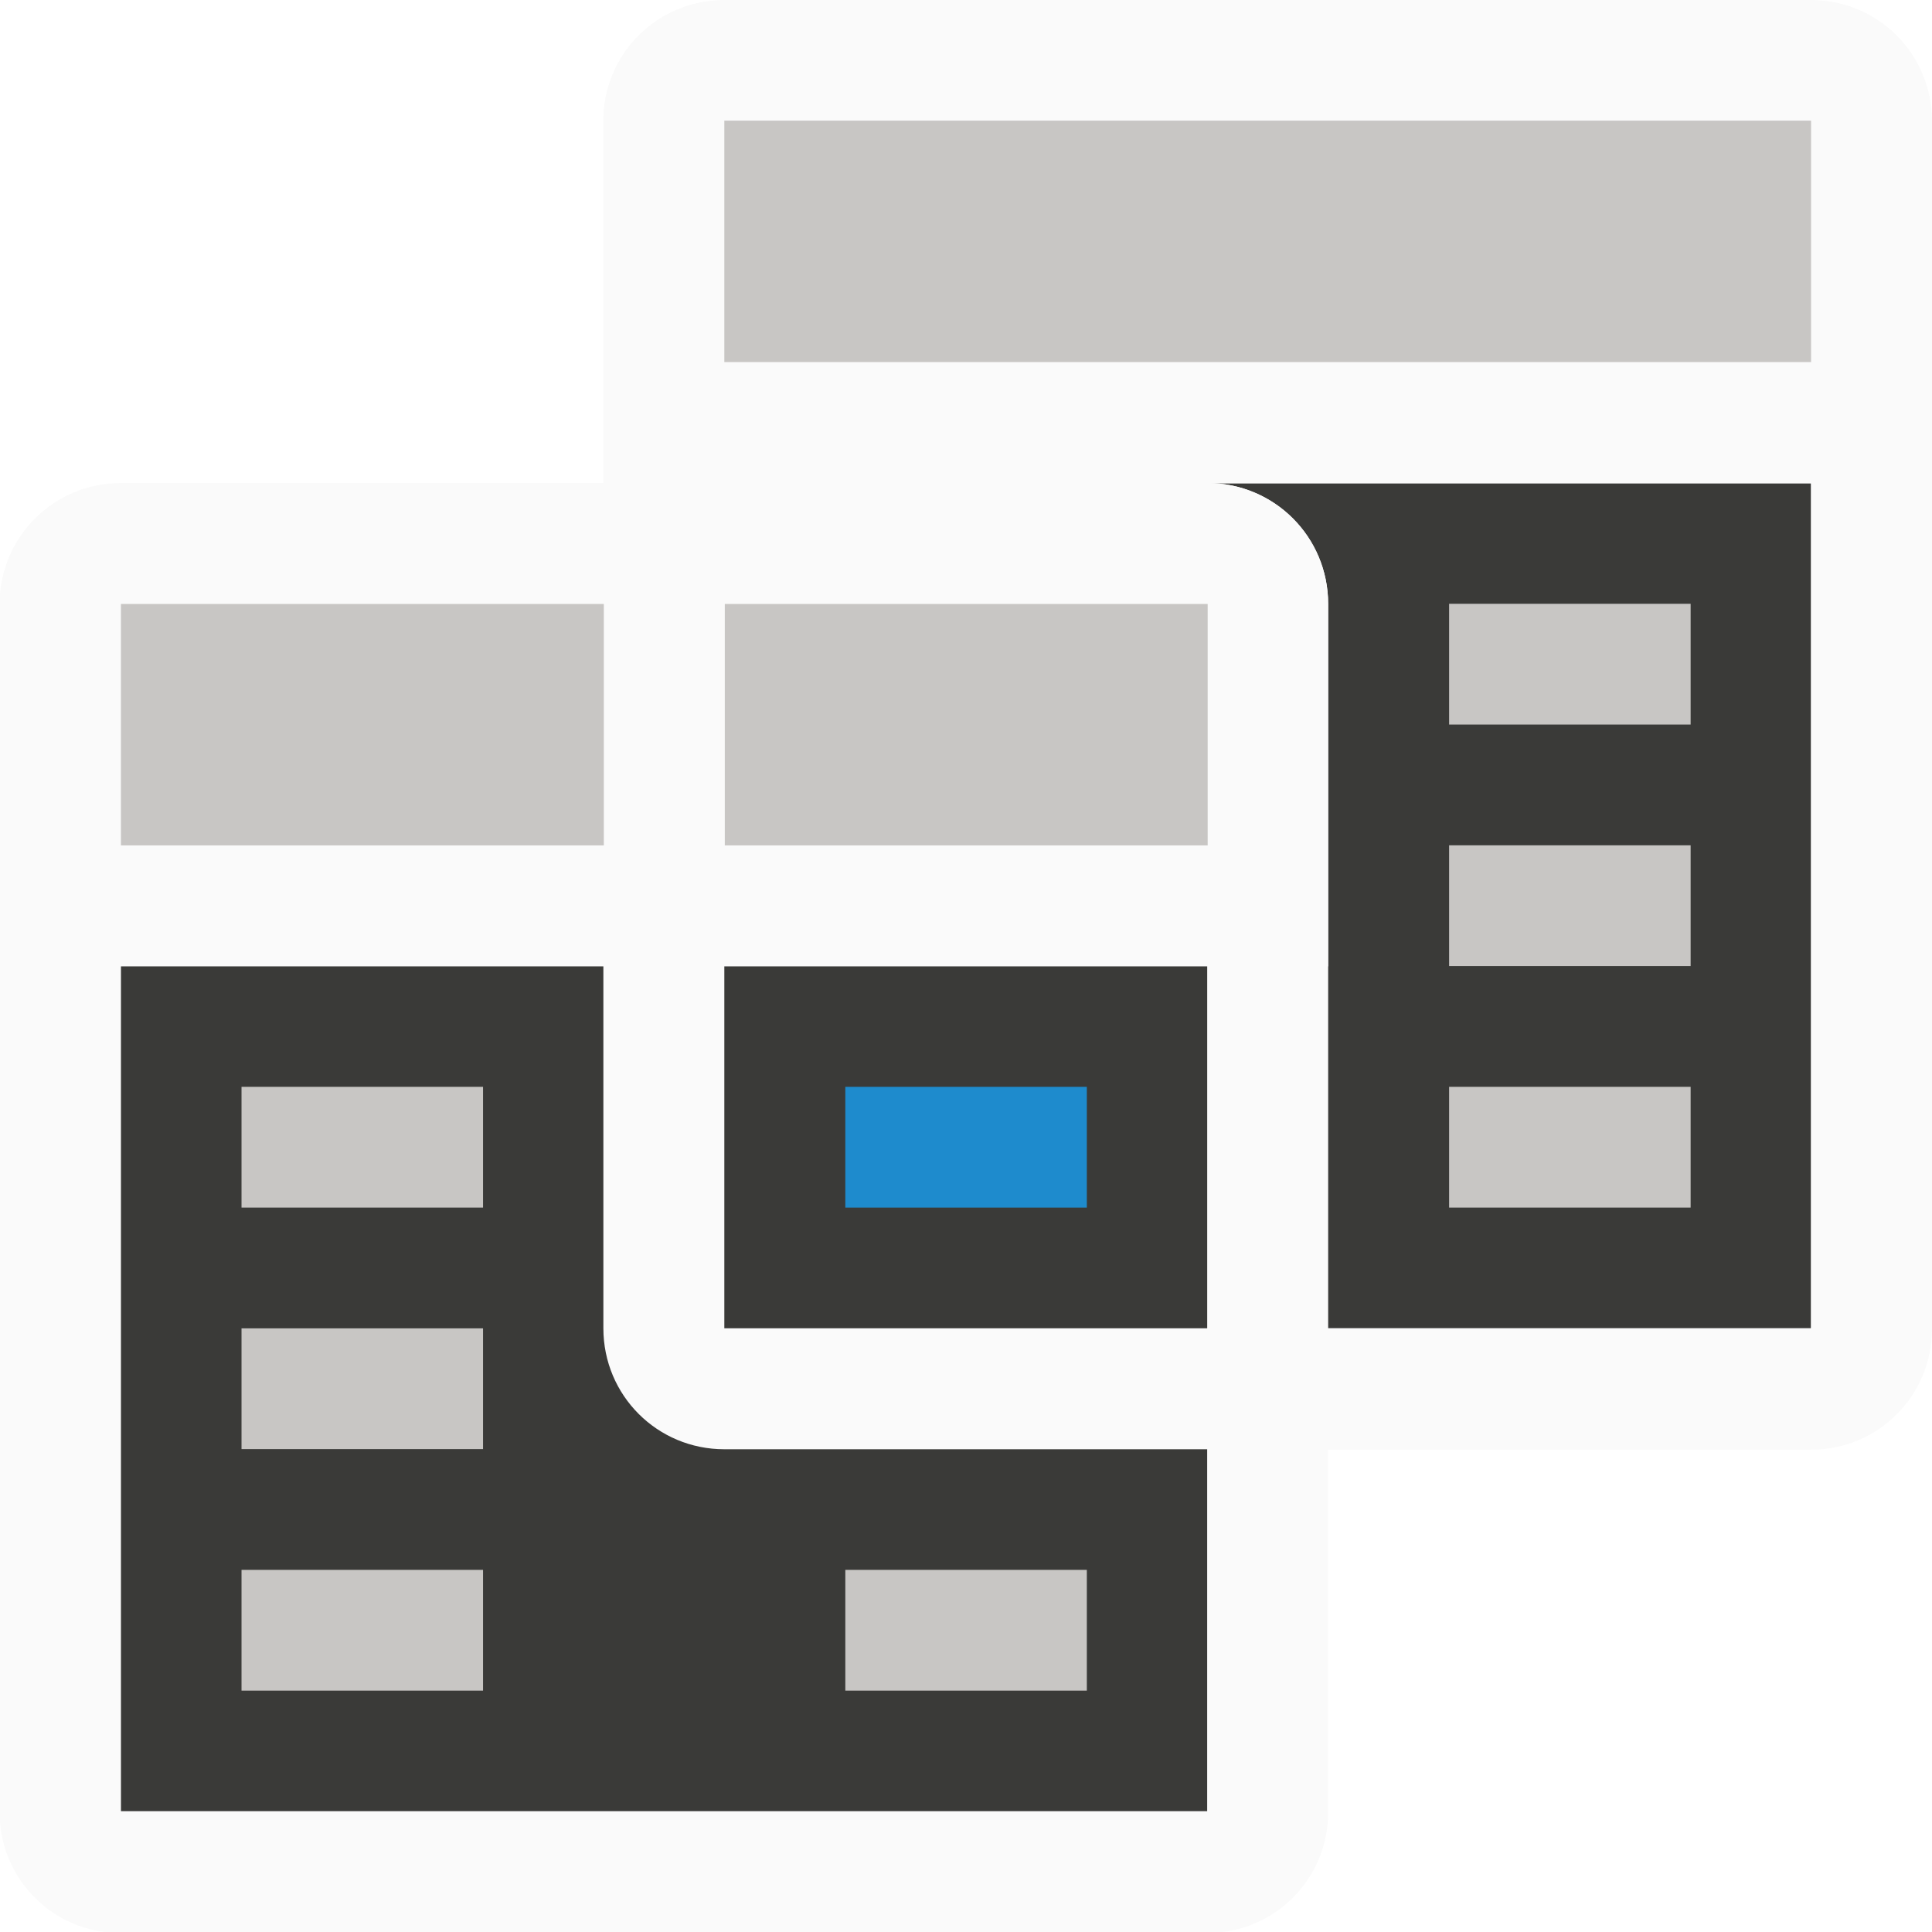
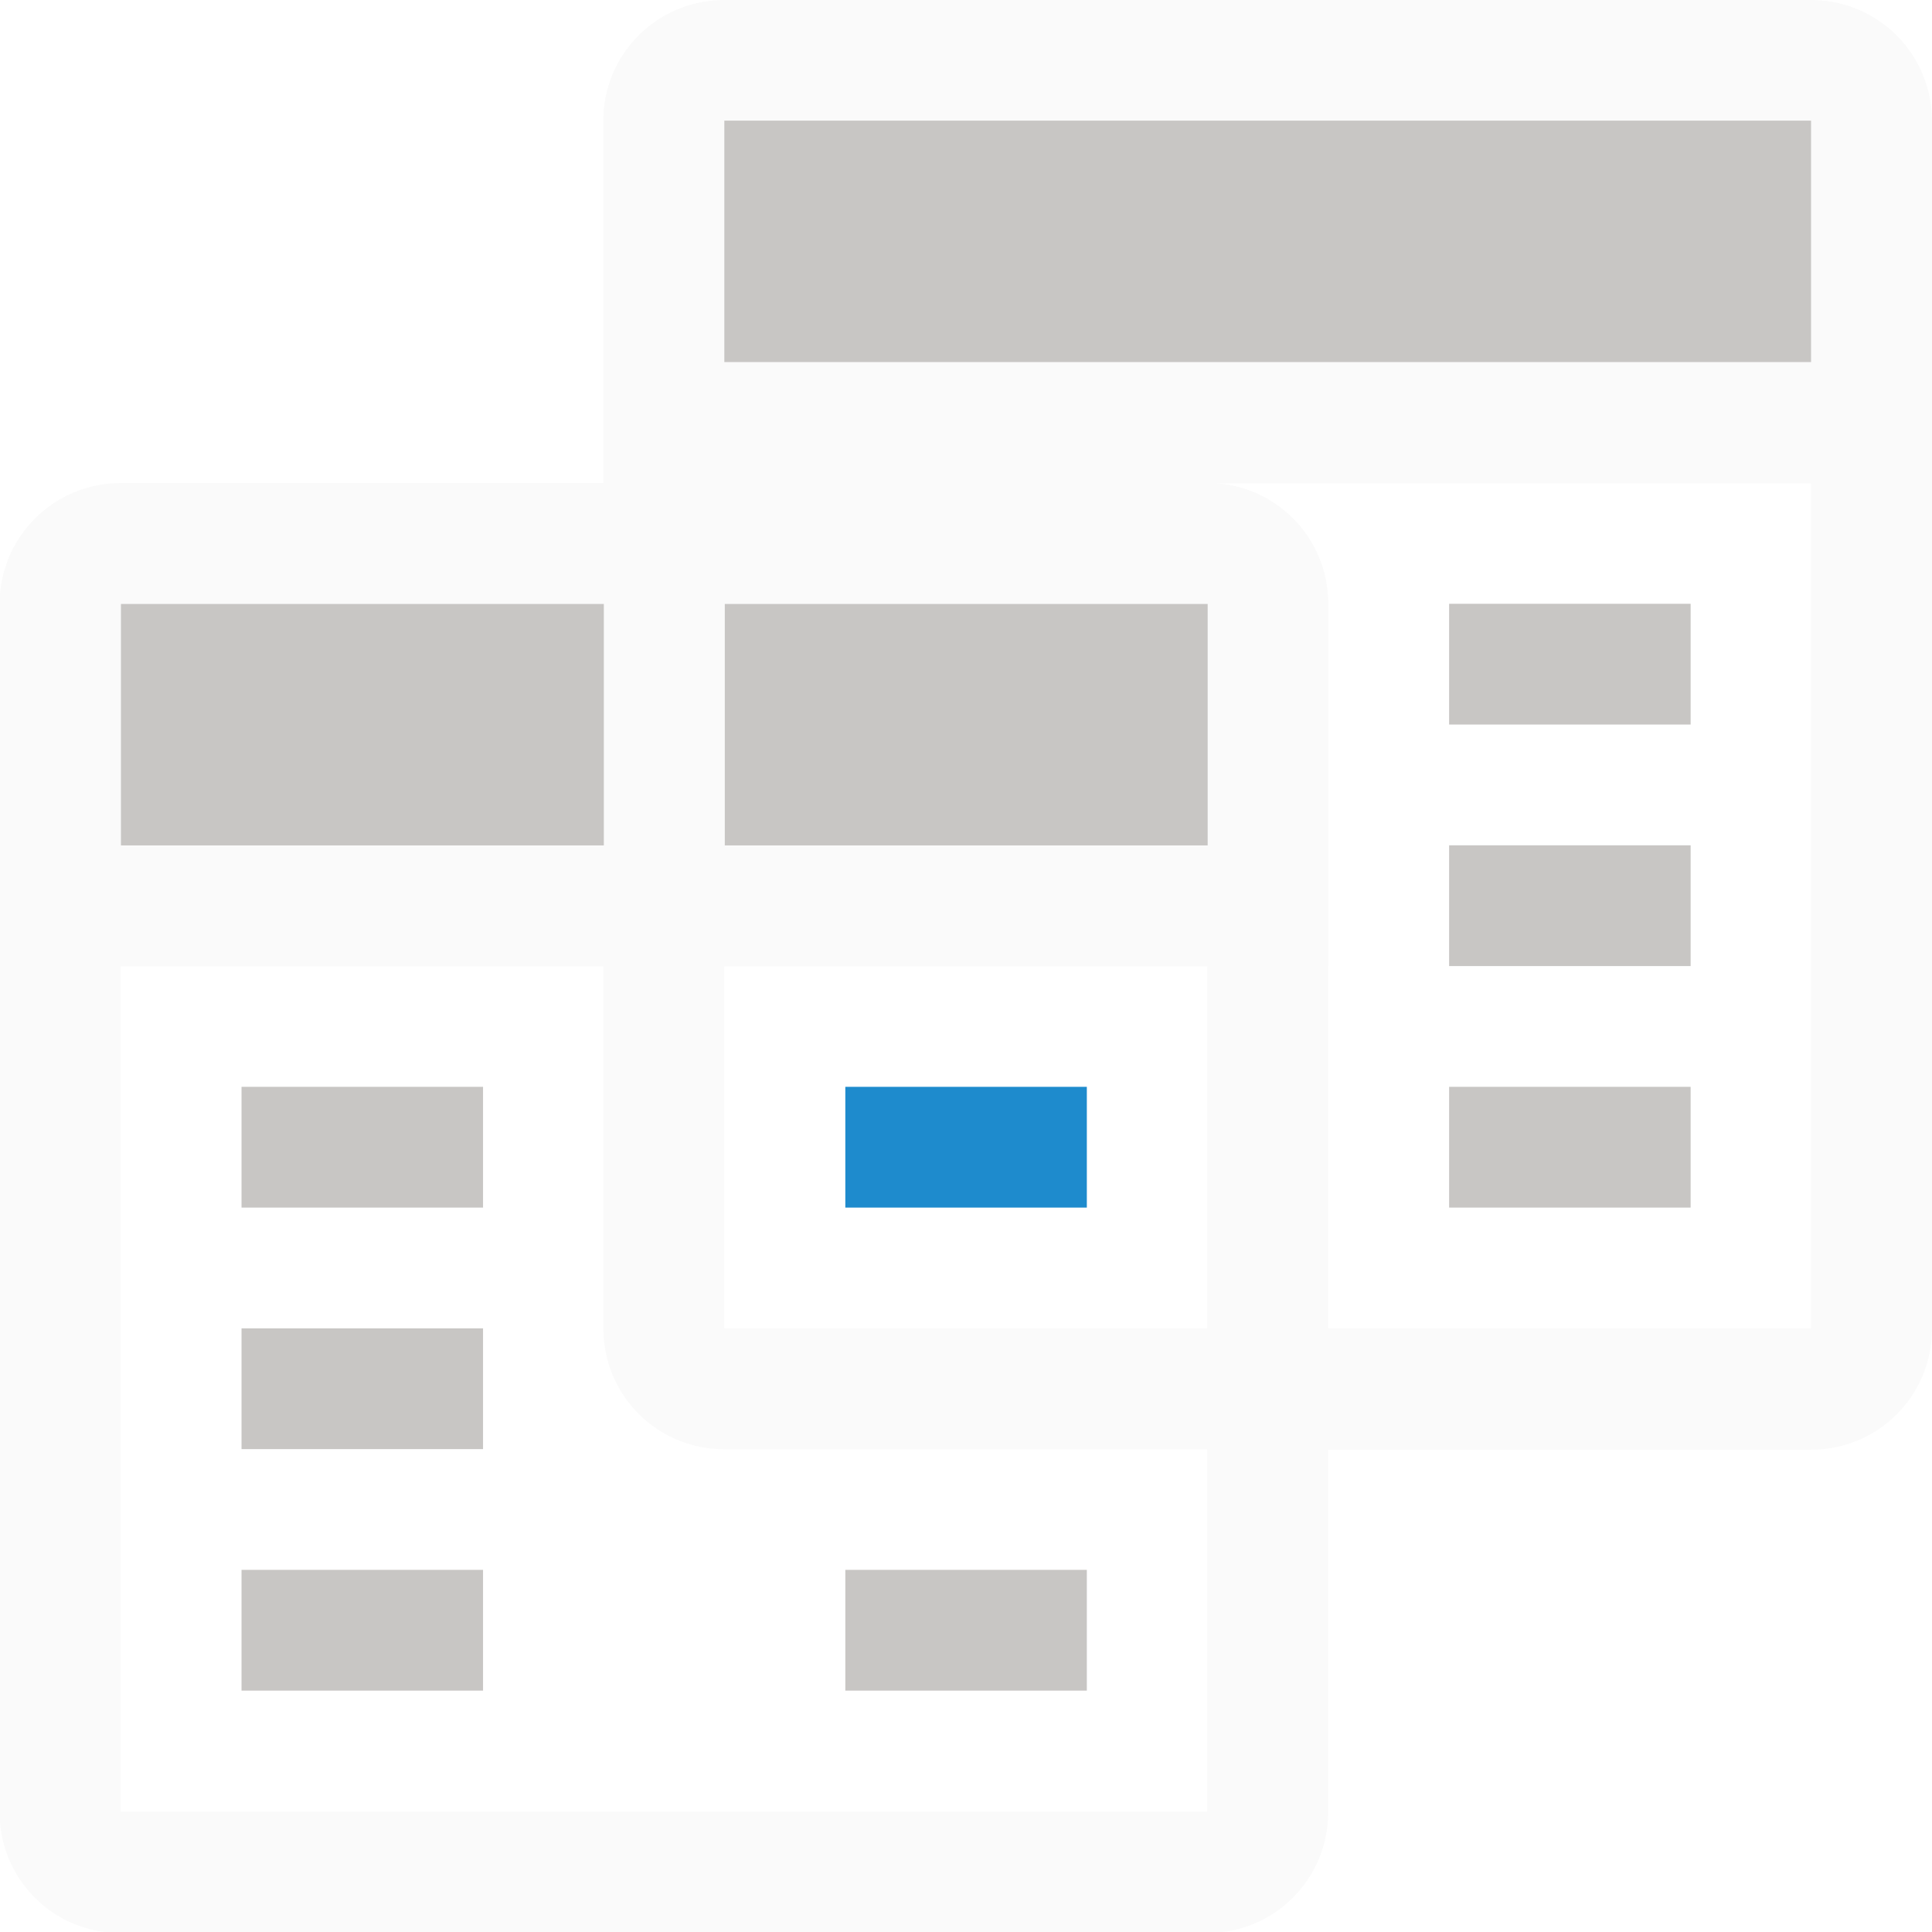
<svg xmlns="http://www.w3.org/2000/svg" height="16" viewBox="0 0 4.233 4.233" width="16">
  <g transform="translate(0 -292.7667)">
-     <g stroke-width=".265">
-       <path d="m.265 294.883h2.381v1.852h-2.381z" fill="#3a3a38" />
-       <path d="m1.587 293.825h2.381v1.852h-2.381z" fill="#3a3a38" />
-       <path d="m1.587 292.767c-.147 0-.265.118-.265.265v.794h-1.058c-.147 0-.265.118-.265.265v2.646c0 .147.118.265.265.265h2.381c.147 0 .265-.118.265-.265v-.794h1.058c.147 0 .265-.118.265-.265v-2.646c0-.147-.118-.265-.265-.265zm1.058 1.058h1.323v1.852h-1.058v-1.587c0-.147-.118-.265-.265-.265zm-2.381 1.058h1.058v.794c0 .147.118.265.265.265h1.058v.794h-2.381zm1.323 0h1.058v.794h-1.058z" fill="#fafafa" />
-     </g>
+     <path d="m1.587 292.767c-.147 0-.265.118-.265.265v.794h-1.058c-.147 0-.265.118-.265.265v2.646c0 .147.118.265.265.265h2.381c.147 0 .265-.118.265-.265v-.794h1.058c.147 0 .265-.118.265-.265v-2.646c0-.147-.118-.265-.265-.265zm1.058 1.058h1.323v1.852h-1.058v-1.587c0-.147-.118-.265-.265-.265zm-2.381 1.058h1.058v.794c0 .147.118.265.265.265h1.058v.794h-2.381zm1.323 0h1.058v.794h-1.058z" fill="#fafafa" stroke-width=".265" />
    <g fill="#bababa" transform="matrix(.2645833 0 0 .2645833 0 292.7667)">
      <path d="m7 9h2v1h-2z" fill="#1e8bcd" />
      <path d="m12 5v1h2v-1zm0 2v1h2v-1zm-10 2v1h2v-1zm10 0v1h2v-1zm-10 2v1h2v-1zm0 2v1h2v-1zm5 0v1h2v-1z" fill="#c8c6c4" transform="translate(0 -.000076)" />
    </g>
    <g stroke-width=".265">
      <path d="m.265 293.825c-.147 0-.265.118-.265.265v.794h2.91v-.794c0-.147-.118-.265-.265-.265z" fill="#fafafa" />
      <path d="m.265 294.09v.529h1.058v-.529zm1.323 0v.529h1.058v-.529z" fill="#c8c6c4" />
      <path d="m1.587 292.767c-.147 0-.265.118-.265.265v.794h2.91v-.794c0-.147-.118-.265-.265-.265z" fill="#fafafa" />
    </g>
    <path d="m1.587 293.031h2.381v.529h-2.381z" fill="#c8c6c4" stroke-width=".229" />
  </g>
</svg>
